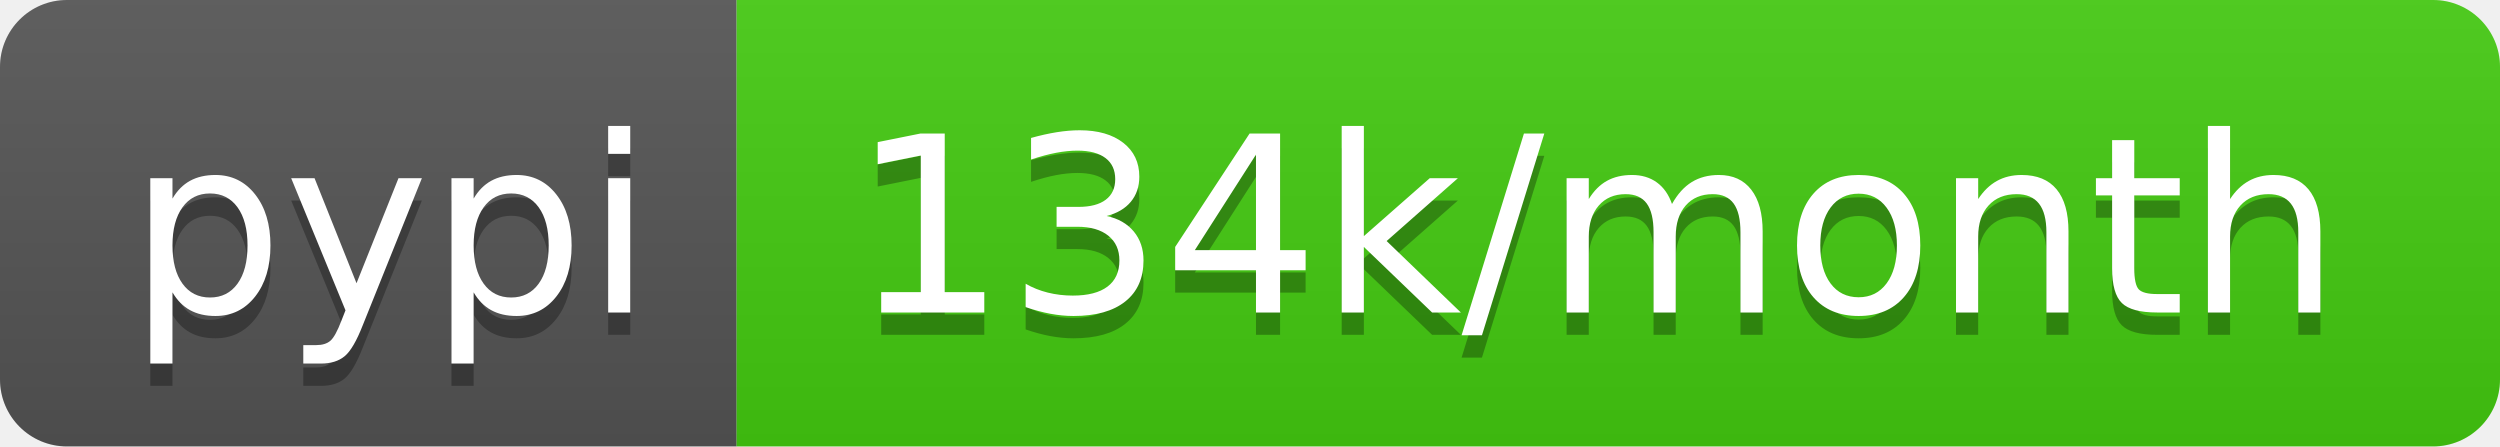
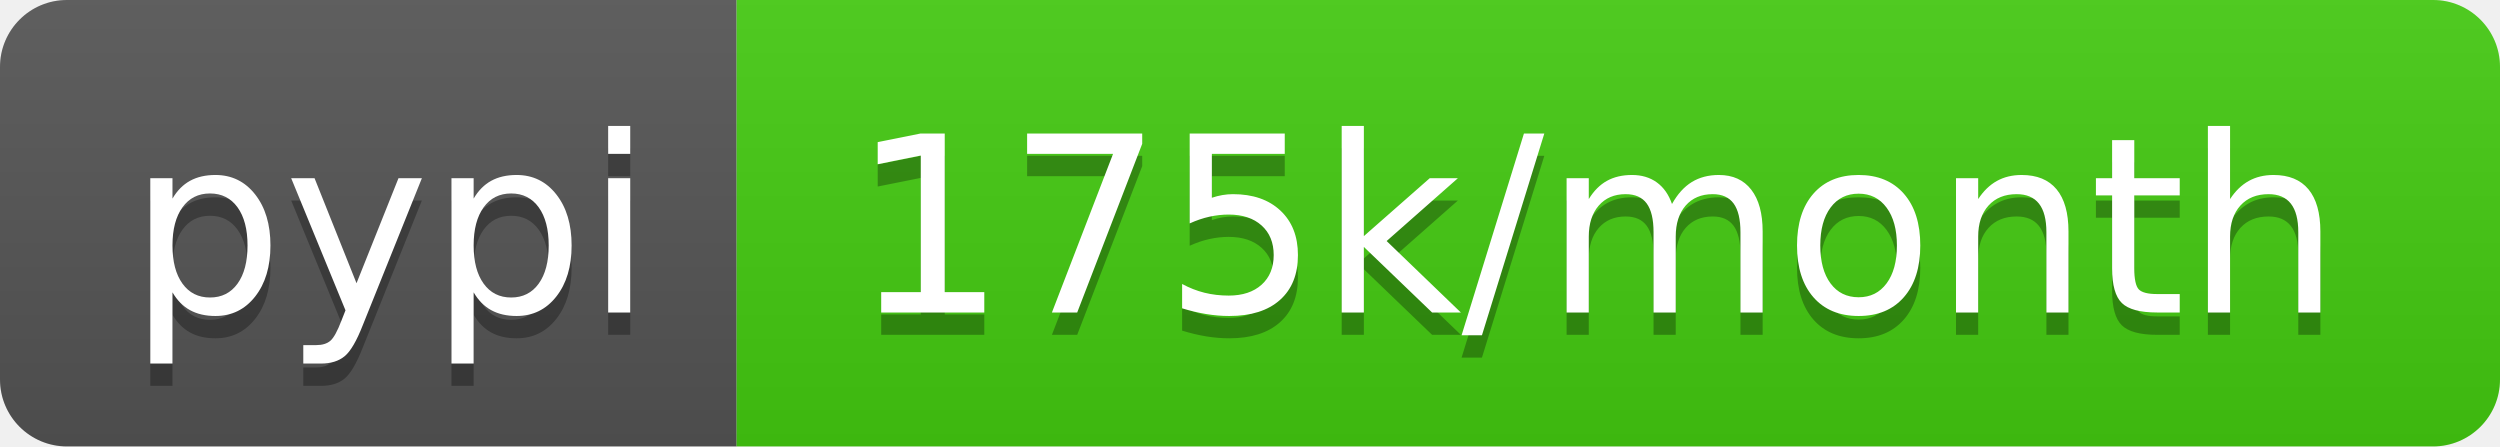
- <svg xmlns="http://www.w3.org/2000/svg" width="112" height="20" role="img" aria-label="pypi: 134k/month">
+ <svg xmlns="http://www.w3.org/2000/svg" width="112" height="20" role="img" aria-label="pypi: 175k/month">
  <linearGradient id="s" x2="0" y2="100%">
    <stop offset="0" stop-color="#bbb" stop-opacity=".1" />
    <stop offset="1" stop-opacity=".1" />
  </linearGradient>
  <clipPath id="r">
    <rect width="112" height="20" rx="3" fill="#fff" />
  </clipPath>
  <g clip-path="url(#r)">
    <rect width="33" height="20" fill="#555" />
    <rect x="33" width="79" height="20" fill="#4c1" />
    <rect width="112" height="20" fill="url(#s)" />
  </g>
  <g fill="#fff" text-anchor="middle" font-family="Verdana,Geneva,DejaVu Sans,sans-serif" text-rendering="geometricPrecision" font-size="110">
    <text aria-hidden="true" x="175" y="150" fill="#010101" fill-opacity=".3" transform="scale(.1)" textLength="230">pypi</text>
    <text x="175" y="140" transform="scale(.1)" fill="#fff" textLength="230">pypi</text>
-     <text aria-hidden="true" x="715" y="150" fill="#010101" fill-opacity=".3" transform="scale(.1)" textLength="690">134k/month</text>
-     <text x="715" y="140" transform="scale(.1)" fill="#fff" textLength="690">134k/month</text>
+     <text aria-hidden="true" x="715" y="150" fill="#010101" fill-opacity=".3" transform="scale(.1)" textLength="690">175k/month</text>
+     <text x="715" y="140" transform="scale(.1)" fill="#fff" textLength="690">175k/month</text>
  </g>
</svg>
